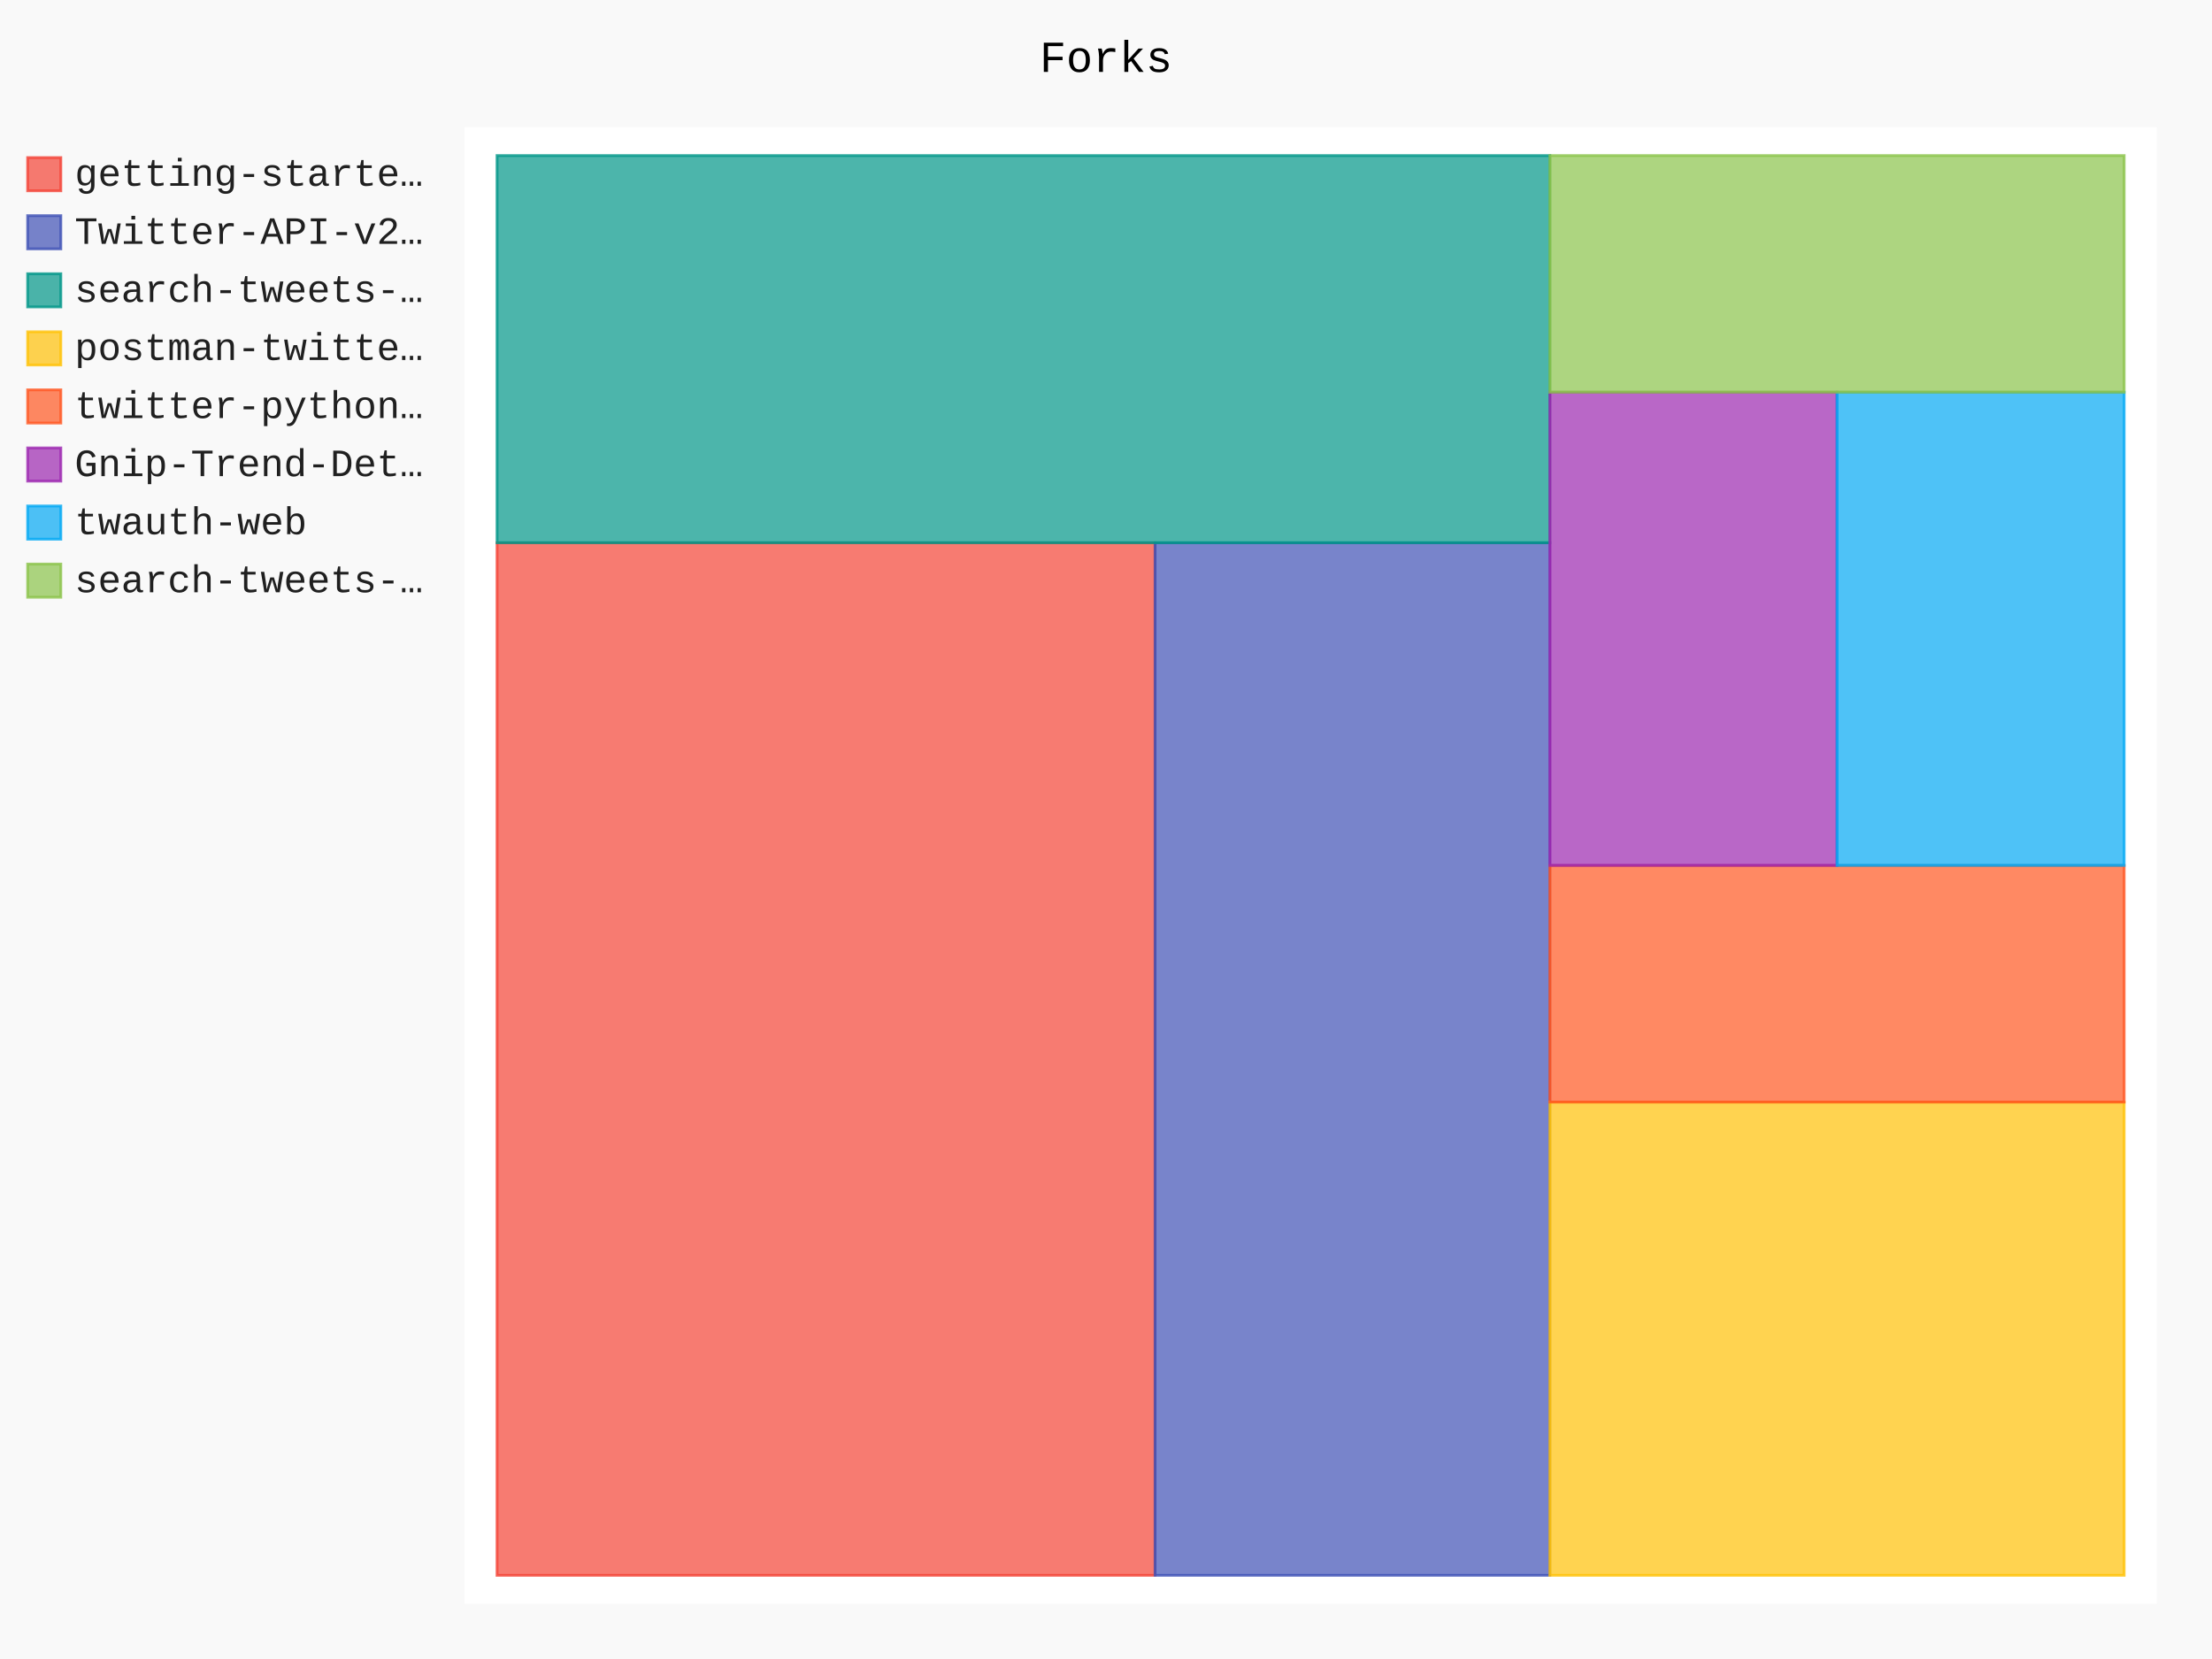
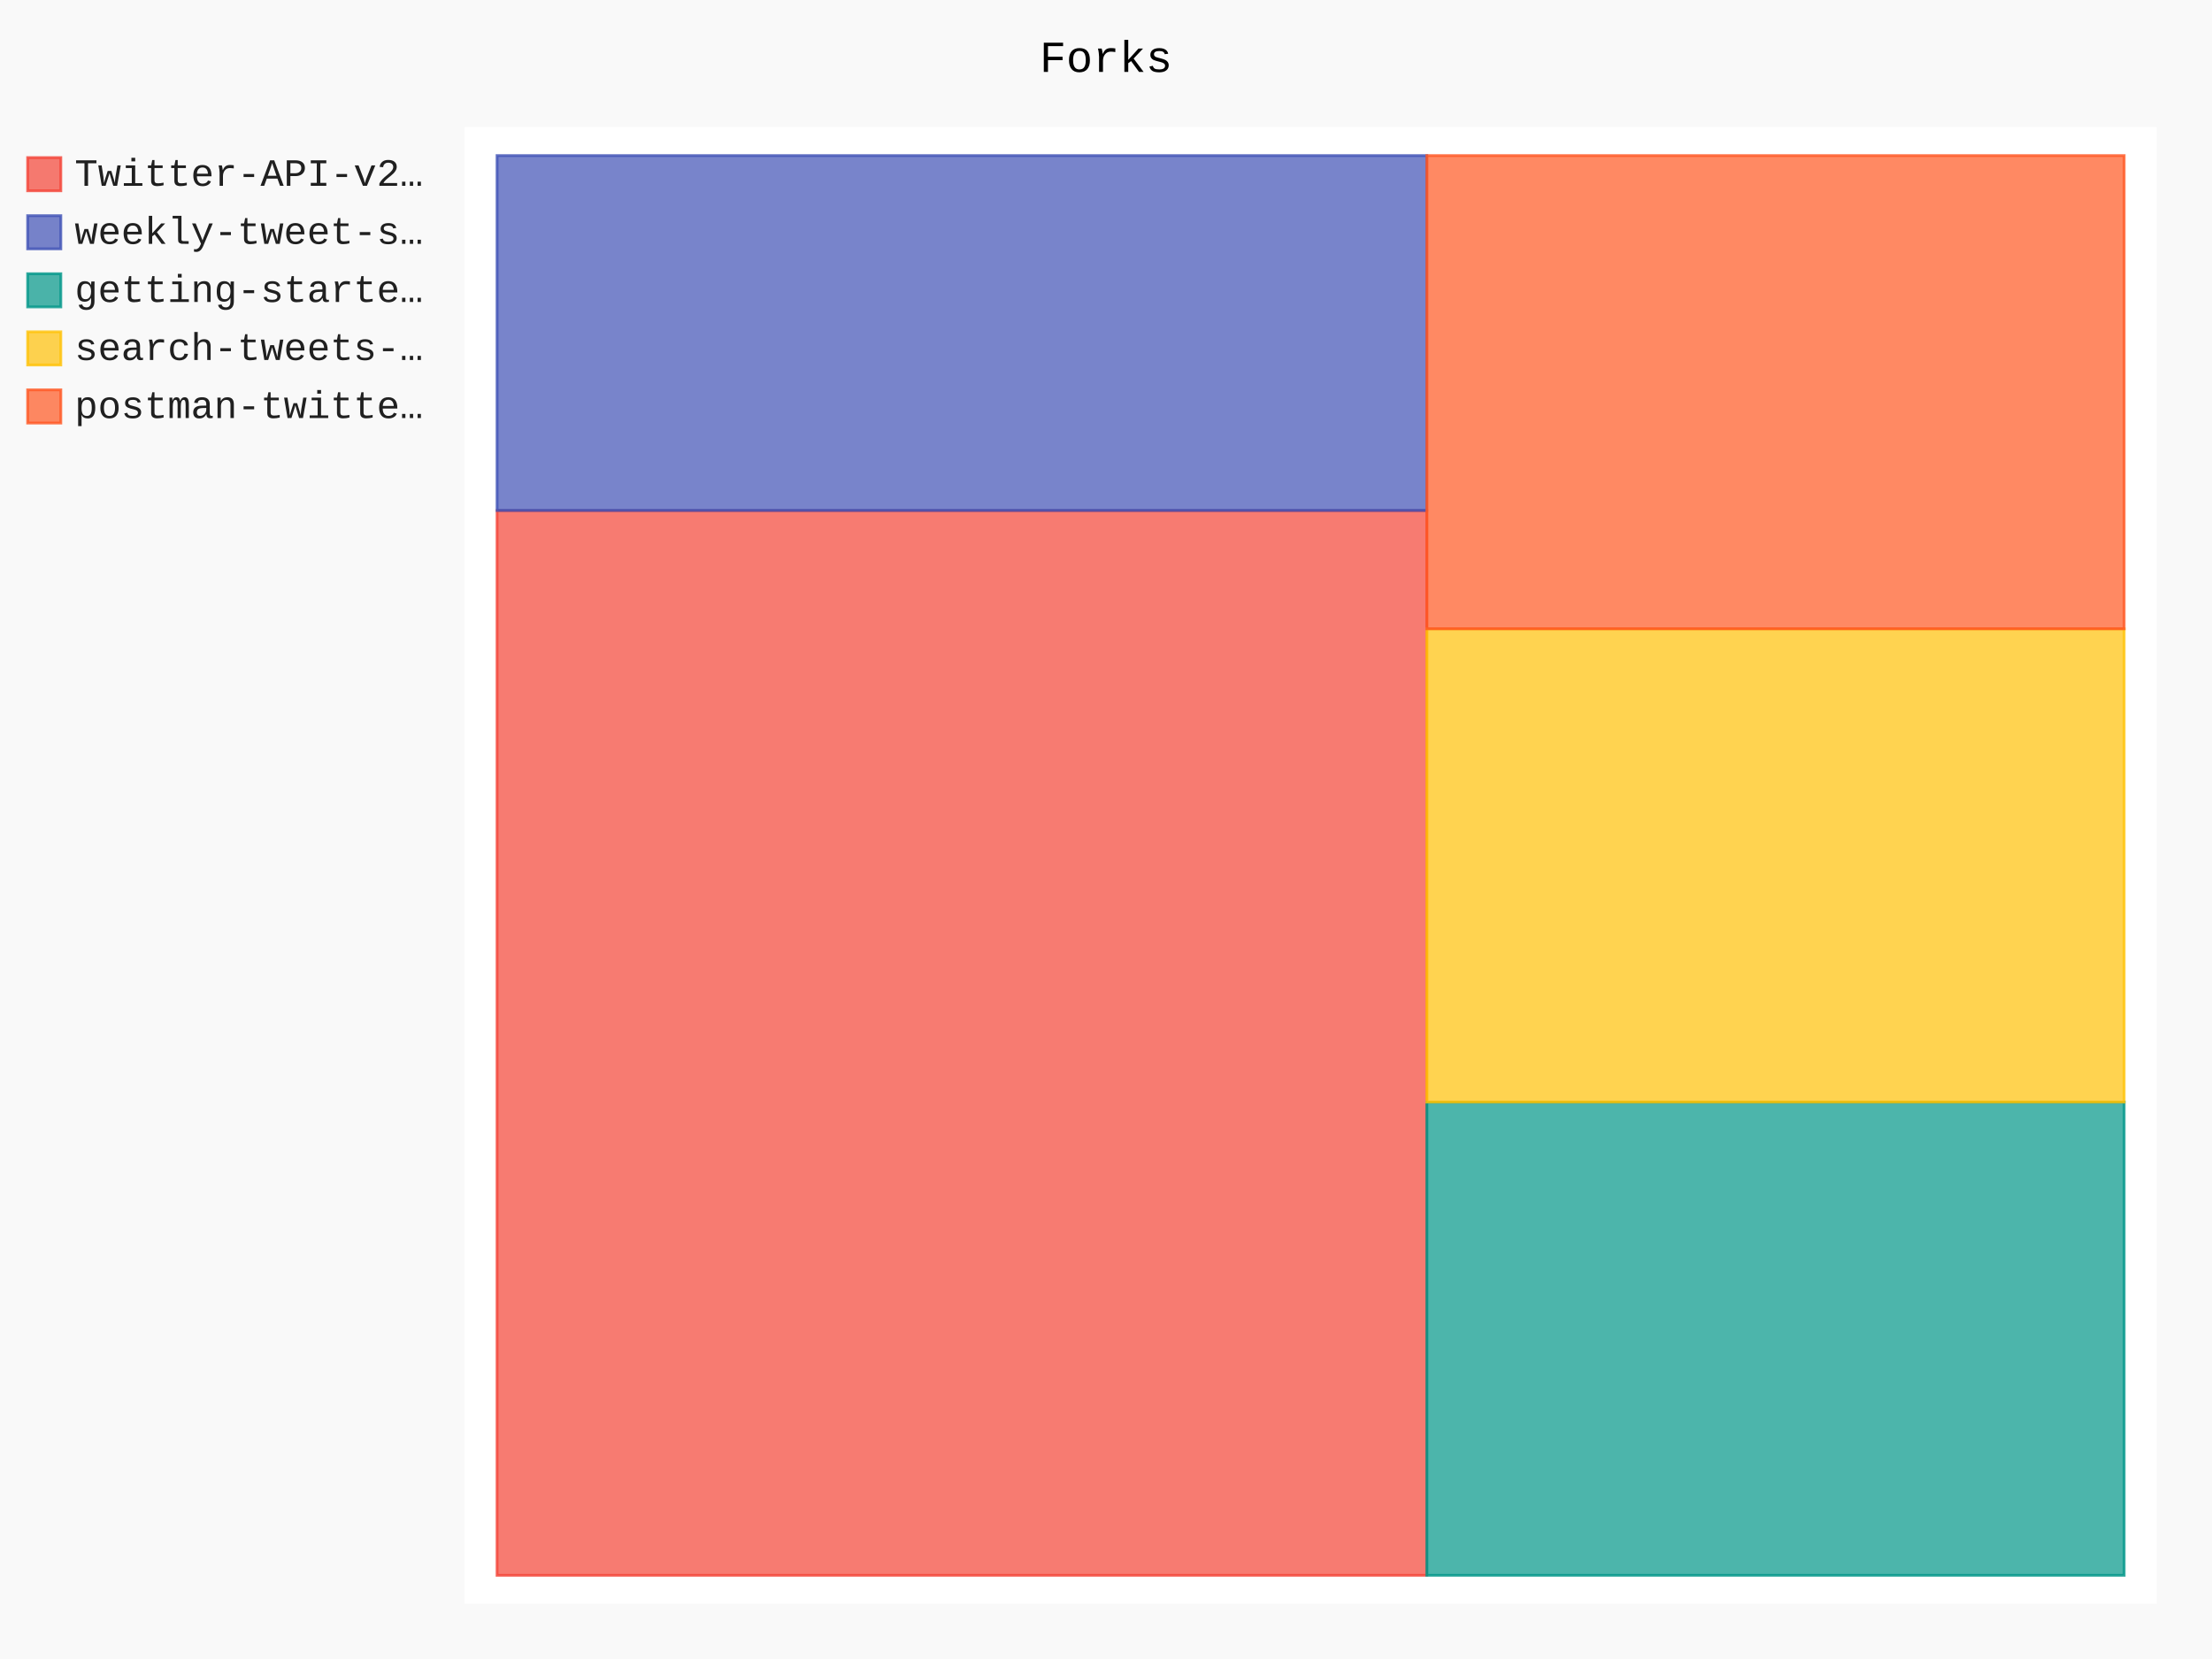
- <svg xmlns="http://www.w3.org/2000/svg" id="chart-1996cb06-606a-4c51-b381-33cc150e4763" class="pygal-chart" viewBox="0 0 800 600">
+ <svg xmlns="http://www.w3.org/2000/svg" id="chart-aa652e3e-a955-49c4-8f88-6ed305a37e75" class="pygal-chart" viewBox="0 0 800 600">
  <defs>
-     <style type="text/css">#chart-1996cb06-606a-4c51-b381-33cc150e4763{-webkit-user-select:none;-webkit-font-smoothing:antialiased;font-family:Consolas,"Liberation Mono",Menlo,Courier,monospace}#chart-1996cb06-606a-4c51-b381-33cc150e4763 .title{font-family:Consolas,"Liberation Mono",Menlo,Courier,monospace;font-size:16px}#chart-1996cb06-606a-4c51-b381-33cc150e4763 .legends .legend text{font-family:Consolas,"Liberation Mono",Menlo,Courier,monospace;font-size:14px}#chart-1996cb06-606a-4c51-b381-33cc150e4763 .axis text{font-family:Consolas,"Liberation Mono",Menlo,Courier,monospace;font-size:10px}#chart-1996cb06-606a-4c51-b381-33cc150e4763 .axis text.major{font-family:Consolas,"Liberation Mono",Menlo,Courier,monospace;font-size:10px}#chart-1996cb06-606a-4c51-b381-33cc150e4763 .text-overlay text.value{font-family:Consolas,"Liberation Mono",Menlo,Courier,monospace;font-size:16px}#chart-1996cb06-606a-4c51-b381-33cc150e4763 .text-overlay text.label{font-family:Consolas,"Liberation Mono",Menlo,Courier,monospace;font-size:10px}#chart-1996cb06-606a-4c51-b381-33cc150e4763 .tooltip{font-family:Consolas,"Liberation Mono",Menlo,Courier,monospace;font-size:14px}#chart-1996cb06-606a-4c51-b381-33cc150e4763 text.no_data{font-family:Consolas,"Liberation Mono",Menlo,Courier,monospace;font-size:64px}
- #chart-1996cb06-606a-4c51-b381-33cc150e4763{background-color:rgba(249,249,249,1)}#chart-1996cb06-606a-4c51-b381-33cc150e4763 path,#chart-1996cb06-606a-4c51-b381-33cc150e4763 line,#chart-1996cb06-606a-4c51-b381-33cc150e4763 rect,#chart-1996cb06-606a-4c51-b381-33cc150e4763 circle{-webkit-transition:150ms;-moz-transition:150ms;transition:150ms}#chart-1996cb06-606a-4c51-b381-33cc150e4763 .graph &gt; .background{fill:rgba(249,249,249,1)}#chart-1996cb06-606a-4c51-b381-33cc150e4763 .plot &gt; .background{fill:rgba(255,255,255,1)}#chart-1996cb06-606a-4c51-b381-33cc150e4763 .graph{fill:rgba(0,0,0,.87)}#chart-1996cb06-606a-4c51-b381-33cc150e4763 text.no_data{fill:rgba(0,0,0,1)}#chart-1996cb06-606a-4c51-b381-33cc150e4763 .title{fill:rgba(0,0,0,1)}#chart-1996cb06-606a-4c51-b381-33cc150e4763 .legends .legend text{fill:rgba(0,0,0,.87)}#chart-1996cb06-606a-4c51-b381-33cc150e4763 .legends .legend:hover text{fill:rgba(0,0,0,1)}#chart-1996cb06-606a-4c51-b381-33cc150e4763 .axis .line{stroke:rgba(0,0,0,1)}#chart-1996cb06-606a-4c51-b381-33cc150e4763 .axis .guide.line{stroke:rgba(0,0,0,.54)}#chart-1996cb06-606a-4c51-b381-33cc150e4763 .axis .major.line{stroke:rgba(0,0,0,.87)}#chart-1996cb06-606a-4c51-b381-33cc150e4763 .axis text.major{fill:rgba(0,0,0,1)}#chart-1996cb06-606a-4c51-b381-33cc150e4763 .axis.y .guides:hover .guide.line,#chart-1996cb06-606a-4c51-b381-33cc150e4763 .line-graph .axis.x .guides:hover .guide.line,#chart-1996cb06-606a-4c51-b381-33cc150e4763 .stackedline-graph .axis.x .guides:hover .guide.line,#chart-1996cb06-606a-4c51-b381-33cc150e4763 .xy-graph .axis.x .guides:hover .guide.line{stroke:rgba(0,0,0,1)}#chart-1996cb06-606a-4c51-b381-33cc150e4763 .axis .guides:hover text{fill:rgba(0,0,0,1)}#chart-1996cb06-606a-4c51-b381-33cc150e4763 .reactive{fill-opacity:.7;stroke-opacity:.8}#chart-1996cb06-606a-4c51-b381-33cc150e4763 .ci{stroke:rgba(0,0,0,.87)}#chart-1996cb06-606a-4c51-b381-33cc150e4763 .reactive.active,#chart-1996cb06-606a-4c51-b381-33cc150e4763 .active .reactive{fill-opacity:.8;stroke-opacity:.9;stroke-width:4}#chart-1996cb06-606a-4c51-b381-33cc150e4763 .ci .reactive.active{stroke-width:1.5}#chart-1996cb06-606a-4c51-b381-33cc150e4763 .series text{fill:rgba(0,0,0,1)}#chart-1996cb06-606a-4c51-b381-33cc150e4763 .tooltip rect{fill:rgba(255,255,255,1);stroke:rgba(0,0,0,1);-webkit-transition:opacity 150ms;-moz-transition:opacity 150ms;transition:opacity 150ms}#chart-1996cb06-606a-4c51-b381-33cc150e4763 .tooltip .label{fill:rgba(0,0,0,.87)}#chart-1996cb06-606a-4c51-b381-33cc150e4763 .tooltip .label{fill:rgba(0,0,0,.87)}#chart-1996cb06-606a-4c51-b381-33cc150e4763 .tooltip .legend{font-size:.8em;fill:rgba(0,0,0,.54)}#chart-1996cb06-606a-4c51-b381-33cc150e4763 .tooltip .x_label{font-size:.6em;fill:rgba(0,0,0,1)}#chart-1996cb06-606a-4c51-b381-33cc150e4763 .tooltip .xlink{font-size:.5em;text-decoration:underline}#chart-1996cb06-606a-4c51-b381-33cc150e4763 .tooltip .value{font-size:1.5em}#chart-1996cb06-606a-4c51-b381-33cc150e4763 .bound{font-size:.5em}#chart-1996cb06-606a-4c51-b381-33cc150e4763 .max-value{font-size:.75em;fill:rgba(0,0,0,.54)}#chart-1996cb06-606a-4c51-b381-33cc150e4763 .map-element{fill:rgba(255,255,255,1);stroke:rgba(0,0,0,.54) !important}#chart-1996cb06-606a-4c51-b381-33cc150e4763 .map-element .reactive{fill-opacity:inherit;stroke-opacity:inherit}#chart-1996cb06-606a-4c51-b381-33cc150e4763 .color-0,#chart-1996cb06-606a-4c51-b381-33cc150e4763 .color-0 a:visited{stroke:#F44336;fill:#F44336}#chart-1996cb06-606a-4c51-b381-33cc150e4763 .color-1,#chart-1996cb06-606a-4c51-b381-33cc150e4763 .color-1 a:visited{stroke:#3F51B5;fill:#3F51B5}#chart-1996cb06-606a-4c51-b381-33cc150e4763 .color-2,#chart-1996cb06-606a-4c51-b381-33cc150e4763 .color-2 a:visited{stroke:#009688;fill:#009688}#chart-1996cb06-606a-4c51-b381-33cc150e4763 .color-3,#chart-1996cb06-606a-4c51-b381-33cc150e4763 .color-3 a:visited{stroke:#FFC107;fill:#FFC107}#chart-1996cb06-606a-4c51-b381-33cc150e4763 .color-4,#chart-1996cb06-606a-4c51-b381-33cc150e4763 .color-4 a:visited{stroke:#FF5722;fill:#FF5722}#chart-1996cb06-606a-4c51-b381-33cc150e4763 .color-5,#chart-1996cb06-606a-4c51-b381-33cc150e4763 .color-5 a:visited{stroke:#9C27B0;fill:#9C27B0}#chart-1996cb06-606a-4c51-b381-33cc150e4763 .color-6,#chart-1996cb06-606a-4c51-b381-33cc150e4763 .color-6 a:visited{stroke:#03A9F4;fill:#03A9F4}#chart-1996cb06-606a-4c51-b381-33cc150e4763 .color-7,#chart-1996cb06-606a-4c51-b381-33cc150e4763 .color-7 a:visited{stroke:#8BC34A;fill:#8BC34A}#chart-1996cb06-606a-4c51-b381-33cc150e4763 .text-overlay .color-0 text{fill:black}#chart-1996cb06-606a-4c51-b381-33cc150e4763 .text-overlay .color-1 text{fill:black}#chart-1996cb06-606a-4c51-b381-33cc150e4763 .text-overlay .color-2 text{fill:black}#chart-1996cb06-606a-4c51-b381-33cc150e4763 .text-overlay .color-3 text{fill:black}#chart-1996cb06-606a-4c51-b381-33cc150e4763 .text-overlay .color-4 text{fill:black}#chart-1996cb06-606a-4c51-b381-33cc150e4763 .text-overlay .color-5 text{fill:black}#chart-1996cb06-606a-4c51-b381-33cc150e4763 .text-overlay .color-6 text{fill:black}#chart-1996cb06-606a-4c51-b381-33cc150e4763 .text-overlay .color-7 text{fill:black}
- #chart-1996cb06-606a-4c51-b381-33cc150e4763 text.no_data{text-anchor:middle}#chart-1996cb06-606a-4c51-b381-33cc150e4763 .guide.line{fill:none}#chart-1996cb06-606a-4c51-b381-33cc150e4763 .centered{text-anchor:middle}#chart-1996cb06-606a-4c51-b381-33cc150e4763 .title{text-anchor:middle}#chart-1996cb06-606a-4c51-b381-33cc150e4763 .legends .legend text{fill-opacity:1}#chart-1996cb06-606a-4c51-b381-33cc150e4763 .axis.x text{text-anchor:middle}#chart-1996cb06-606a-4c51-b381-33cc150e4763 .axis.x:not(.web) text[transform]{text-anchor:start}#chart-1996cb06-606a-4c51-b381-33cc150e4763 .axis.x:not(.web) text[transform].backwards{text-anchor:end}#chart-1996cb06-606a-4c51-b381-33cc150e4763 .axis.y text{text-anchor:end}#chart-1996cb06-606a-4c51-b381-33cc150e4763 .axis.y text[transform].backwards{text-anchor:start}#chart-1996cb06-606a-4c51-b381-33cc150e4763 .axis.y2 text{text-anchor:start}#chart-1996cb06-606a-4c51-b381-33cc150e4763 .axis.y2 text[transform].backwards{text-anchor:end}#chart-1996cb06-606a-4c51-b381-33cc150e4763 .axis .guide.line{stroke-dasharray:4,4}#chart-1996cb06-606a-4c51-b381-33cc150e4763 .axis .major.guide.line{stroke-dasharray:6,6}#chart-1996cb06-606a-4c51-b381-33cc150e4763 .horizontal .axis.y .guide.line,#chart-1996cb06-606a-4c51-b381-33cc150e4763 .horizontal .axis.y2 .guide.line,#chart-1996cb06-606a-4c51-b381-33cc150e4763 .vertical .axis.x .guide.line{opacity:0}#chart-1996cb06-606a-4c51-b381-33cc150e4763 .horizontal .axis.always_show .guide.line,#chart-1996cb06-606a-4c51-b381-33cc150e4763 .vertical .axis.always_show .guide.line{opacity:1 !important}#chart-1996cb06-606a-4c51-b381-33cc150e4763 .axis.y .guides:hover .guide.line,#chart-1996cb06-606a-4c51-b381-33cc150e4763 .axis.y2 .guides:hover .guide.line,#chart-1996cb06-606a-4c51-b381-33cc150e4763 .axis.x .guides:hover .guide.line{opacity:1}#chart-1996cb06-606a-4c51-b381-33cc150e4763 .axis .guides:hover text{opacity:1}#chart-1996cb06-606a-4c51-b381-33cc150e4763 .nofill{fill:none}#chart-1996cb06-606a-4c51-b381-33cc150e4763 .subtle-fill{fill-opacity:.2}#chart-1996cb06-606a-4c51-b381-33cc150e4763 .dot{stroke-width:1px;fill-opacity:1}#chart-1996cb06-606a-4c51-b381-33cc150e4763 .dot.active{stroke-width:5px}#chart-1996cb06-606a-4c51-b381-33cc150e4763 .dot.negative{fill:transparent}#chart-1996cb06-606a-4c51-b381-33cc150e4763 text,#chart-1996cb06-606a-4c51-b381-33cc150e4763 tspan{stroke:none !important}#chart-1996cb06-606a-4c51-b381-33cc150e4763 .series text.active{opacity:1}#chart-1996cb06-606a-4c51-b381-33cc150e4763 .tooltip rect{fill-opacity:.95;stroke-width:.5}#chart-1996cb06-606a-4c51-b381-33cc150e4763 .tooltip text{fill-opacity:1}#chart-1996cb06-606a-4c51-b381-33cc150e4763 .showable{visibility:hidden}#chart-1996cb06-606a-4c51-b381-33cc150e4763 .showable.shown{visibility:visible}#chart-1996cb06-606a-4c51-b381-33cc150e4763 .gauge-background{fill:rgba(229,229,229,1);stroke:none}#chart-1996cb06-606a-4c51-b381-33cc150e4763 .bg-lines{stroke:rgba(249,249,249,1);stroke-width:2px}</style>
+     <style type="text/css">#chart-aa652e3e-a955-49c4-8f88-6ed305a37e75{-webkit-user-select:none;-webkit-font-smoothing:antialiased;font-family:Consolas,"Liberation Mono",Menlo,Courier,monospace}#chart-aa652e3e-a955-49c4-8f88-6ed305a37e75 .title{font-family:Consolas,"Liberation Mono",Menlo,Courier,monospace;font-size:16px}#chart-aa652e3e-a955-49c4-8f88-6ed305a37e75 .legends .legend text{font-family:Consolas,"Liberation Mono",Menlo,Courier,monospace;font-size:14px}#chart-aa652e3e-a955-49c4-8f88-6ed305a37e75 .axis text{font-family:Consolas,"Liberation Mono",Menlo,Courier,monospace;font-size:10px}#chart-aa652e3e-a955-49c4-8f88-6ed305a37e75 .axis text.major{font-family:Consolas,"Liberation Mono",Menlo,Courier,monospace;font-size:10px}#chart-aa652e3e-a955-49c4-8f88-6ed305a37e75 .text-overlay text.value{font-family:Consolas,"Liberation Mono",Menlo,Courier,monospace;font-size:16px}#chart-aa652e3e-a955-49c4-8f88-6ed305a37e75 .text-overlay text.label{font-family:Consolas,"Liberation Mono",Menlo,Courier,monospace;font-size:10px}#chart-aa652e3e-a955-49c4-8f88-6ed305a37e75 .tooltip{font-family:Consolas,"Liberation Mono",Menlo,Courier,monospace;font-size:14px}#chart-aa652e3e-a955-49c4-8f88-6ed305a37e75 text.no_data{font-family:Consolas,"Liberation Mono",Menlo,Courier,monospace;font-size:64px}
+ #chart-aa652e3e-a955-49c4-8f88-6ed305a37e75{background-color:rgba(249,249,249,1)}#chart-aa652e3e-a955-49c4-8f88-6ed305a37e75 path,#chart-aa652e3e-a955-49c4-8f88-6ed305a37e75 line,#chart-aa652e3e-a955-49c4-8f88-6ed305a37e75 rect,#chart-aa652e3e-a955-49c4-8f88-6ed305a37e75 circle{-webkit-transition:150ms;-moz-transition:150ms;transition:150ms}#chart-aa652e3e-a955-49c4-8f88-6ed305a37e75 .graph &gt; .background{fill:rgba(249,249,249,1)}#chart-aa652e3e-a955-49c4-8f88-6ed305a37e75 .plot &gt; .background{fill:rgba(255,255,255,1)}#chart-aa652e3e-a955-49c4-8f88-6ed305a37e75 .graph{fill:rgba(0,0,0,.87)}#chart-aa652e3e-a955-49c4-8f88-6ed305a37e75 text.no_data{fill:rgba(0,0,0,1)}#chart-aa652e3e-a955-49c4-8f88-6ed305a37e75 .title{fill:rgba(0,0,0,1)}#chart-aa652e3e-a955-49c4-8f88-6ed305a37e75 .legends .legend text{fill:rgba(0,0,0,.87)}#chart-aa652e3e-a955-49c4-8f88-6ed305a37e75 .legends .legend:hover text{fill:rgba(0,0,0,1)}#chart-aa652e3e-a955-49c4-8f88-6ed305a37e75 .axis .line{stroke:rgba(0,0,0,1)}#chart-aa652e3e-a955-49c4-8f88-6ed305a37e75 .axis .guide.line{stroke:rgba(0,0,0,.54)}#chart-aa652e3e-a955-49c4-8f88-6ed305a37e75 .axis .major.line{stroke:rgba(0,0,0,.87)}#chart-aa652e3e-a955-49c4-8f88-6ed305a37e75 .axis text.major{fill:rgba(0,0,0,1)}#chart-aa652e3e-a955-49c4-8f88-6ed305a37e75 .axis.y .guides:hover .guide.line,#chart-aa652e3e-a955-49c4-8f88-6ed305a37e75 .line-graph .axis.x .guides:hover .guide.line,#chart-aa652e3e-a955-49c4-8f88-6ed305a37e75 .stackedline-graph .axis.x .guides:hover .guide.line,#chart-aa652e3e-a955-49c4-8f88-6ed305a37e75 .xy-graph .axis.x .guides:hover .guide.line{stroke:rgba(0,0,0,1)}#chart-aa652e3e-a955-49c4-8f88-6ed305a37e75 .axis .guides:hover text{fill:rgba(0,0,0,1)}#chart-aa652e3e-a955-49c4-8f88-6ed305a37e75 .reactive{fill-opacity:.7;stroke-opacity:.8}#chart-aa652e3e-a955-49c4-8f88-6ed305a37e75 .ci{stroke:rgba(0,0,0,.87)}#chart-aa652e3e-a955-49c4-8f88-6ed305a37e75 .reactive.active,#chart-aa652e3e-a955-49c4-8f88-6ed305a37e75 .active .reactive{fill-opacity:.8;stroke-opacity:.9;stroke-width:4}#chart-aa652e3e-a955-49c4-8f88-6ed305a37e75 .ci .reactive.active{stroke-width:1.5}#chart-aa652e3e-a955-49c4-8f88-6ed305a37e75 .series text{fill:rgba(0,0,0,1)}#chart-aa652e3e-a955-49c4-8f88-6ed305a37e75 .tooltip rect{fill:rgba(255,255,255,1);stroke:rgba(0,0,0,1);-webkit-transition:opacity 150ms;-moz-transition:opacity 150ms;transition:opacity 150ms}#chart-aa652e3e-a955-49c4-8f88-6ed305a37e75 .tooltip .label{fill:rgba(0,0,0,.87)}#chart-aa652e3e-a955-49c4-8f88-6ed305a37e75 .tooltip .label{fill:rgba(0,0,0,.87)}#chart-aa652e3e-a955-49c4-8f88-6ed305a37e75 .tooltip .legend{font-size:.8em;fill:rgba(0,0,0,.54)}#chart-aa652e3e-a955-49c4-8f88-6ed305a37e75 .tooltip .x_label{font-size:.6em;fill:rgba(0,0,0,1)}#chart-aa652e3e-a955-49c4-8f88-6ed305a37e75 .tooltip .xlink{font-size:.5em;text-decoration:underline}#chart-aa652e3e-a955-49c4-8f88-6ed305a37e75 .tooltip .value{font-size:1.5em}#chart-aa652e3e-a955-49c4-8f88-6ed305a37e75 .bound{font-size:.5em}#chart-aa652e3e-a955-49c4-8f88-6ed305a37e75 .max-value{font-size:.75em;fill:rgba(0,0,0,.54)}#chart-aa652e3e-a955-49c4-8f88-6ed305a37e75 .map-element{fill:rgba(255,255,255,1);stroke:rgba(0,0,0,.54) !important}#chart-aa652e3e-a955-49c4-8f88-6ed305a37e75 .map-element .reactive{fill-opacity:inherit;stroke-opacity:inherit}#chart-aa652e3e-a955-49c4-8f88-6ed305a37e75 .color-0,#chart-aa652e3e-a955-49c4-8f88-6ed305a37e75 .color-0 a:visited{stroke:#F44336;fill:#F44336}#chart-aa652e3e-a955-49c4-8f88-6ed305a37e75 .color-1,#chart-aa652e3e-a955-49c4-8f88-6ed305a37e75 .color-1 a:visited{stroke:#3F51B5;fill:#3F51B5}#chart-aa652e3e-a955-49c4-8f88-6ed305a37e75 .color-2,#chart-aa652e3e-a955-49c4-8f88-6ed305a37e75 .color-2 a:visited{stroke:#009688;fill:#009688}#chart-aa652e3e-a955-49c4-8f88-6ed305a37e75 .color-3,#chart-aa652e3e-a955-49c4-8f88-6ed305a37e75 .color-3 a:visited{stroke:#FFC107;fill:#FFC107}#chart-aa652e3e-a955-49c4-8f88-6ed305a37e75 .color-4,#chart-aa652e3e-a955-49c4-8f88-6ed305a37e75 .color-4 a:visited{stroke:#FF5722;fill:#FF5722}#chart-aa652e3e-a955-49c4-8f88-6ed305a37e75 .text-overlay .color-0 text{fill:black}#chart-aa652e3e-a955-49c4-8f88-6ed305a37e75 .text-overlay .color-1 text{fill:black}#chart-aa652e3e-a955-49c4-8f88-6ed305a37e75 .text-overlay .color-2 text{fill:black}#chart-aa652e3e-a955-49c4-8f88-6ed305a37e75 .text-overlay .color-3 text{fill:black}#chart-aa652e3e-a955-49c4-8f88-6ed305a37e75 .text-overlay .color-4 text{fill:black}
+ #chart-aa652e3e-a955-49c4-8f88-6ed305a37e75 text.no_data{text-anchor:middle}#chart-aa652e3e-a955-49c4-8f88-6ed305a37e75 .guide.line{fill:none}#chart-aa652e3e-a955-49c4-8f88-6ed305a37e75 .centered{text-anchor:middle}#chart-aa652e3e-a955-49c4-8f88-6ed305a37e75 .title{text-anchor:middle}#chart-aa652e3e-a955-49c4-8f88-6ed305a37e75 .legends .legend text{fill-opacity:1}#chart-aa652e3e-a955-49c4-8f88-6ed305a37e75 .axis.x text{text-anchor:middle}#chart-aa652e3e-a955-49c4-8f88-6ed305a37e75 .axis.x:not(.web) text[transform]{text-anchor:start}#chart-aa652e3e-a955-49c4-8f88-6ed305a37e75 .axis.x:not(.web) text[transform].backwards{text-anchor:end}#chart-aa652e3e-a955-49c4-8f88-6ed305a37e75 .axis.y text{text-anchor:end}#chart-aa652e3e-a955-49c4-8f88-6ed305a37e75 .axis.y text[transform].backwards{text-anchor:start}#chart-aa652e3e-a955-49c4-8f88-6ed305a37e75 .axis.y2 text{text-anchor:start}#chart-aa652e3e-a955-49c4-8f88-6ed305a37e75 .axis.y2 text[transform].backwards{text-anchor:end}#chart-aa652e3e-a955-49c4-8f88-6ed305a37e75 .axis .guide.line{stroke-dasharray:4,4}#chart-aa652e3e-a955-49c4-8f88-6ed305a37e75 .axis .major.guide.line{stroke-dasharray:6,6}#chart-aa652e3e-a955-49c4-8f88-6ed305a37e75 .horizontal .axis.y .guide.line,#chart-aa652e3e-a955-49c4-8f88-6ed305a37e75 .horizontal .axis.y2 .guide.line,#chart-aa652e3e-a955-49c4-8f88-6ed305a37e75 .vertical .axis.x .guide.line{opacity:0}#chart-aa652e3e-a955-49c4-8f88-6ed305a37e75 .horizontal .axis.always_show .guide.line,#chart-aa652e3e-a955-49c4-8f88-6ed305a37e75 .vertical .axis.always_show .guide.line{opacity:1 !important}#chart-aa652e3e-a955-49c4-8f88-6ed305a37e75 .axis.y .guides:hover .guide.line,#chart-aa652e3e-a955-49c4-8f88-6ed305a37e75 .axis.y2 .guides:hover .guide.line,#chart-aa652e3e-a955-49c4-8f88-6ed305a37e75 .axis.x .guides:hover .guide.line{opacity:1}#chart-aa652e3e-a955-49c4-8f88-6ed305a37e75 .axis .guides:hover text{opacity:1}#chart-aa652e3e-a955-49c4-8f88-6ed305a37e75 .nofill{fill:none}#chart-aa652e3e-a955-49c4-8f88-6ed305a37e75 .subtle-fill{fill-opacity:.2}#chart-aa652e3e-a955-49c4-8f88-6ed305a37e75 .dot{stroke-width:1px;fill-opacity:1}#chart-aa652e3e-a955-49c4-8f88-6ed305a37e75 .dot.active{stroke-width:5px}#chart-aa652e3e-a955-49c4-8f88-6ed305a37e75 .dot.negative{fill:transparent}#chart-aa652e3e-a955-49c4-8f88-6ed305a37e75 text,#chart-aa652e3e-a955-49c4-8f88-6ed305a37e75 tspan{stroke:none !important}#chart-aa652e3e-a955-49c4-8f88-6ed305a37e75 .series text.active{opacity:1}#chart-aa652e3e-a955-49c4-8f88-6ed305a37e75 .tooltip rect{fill-opacity:.95;stroke-width:.5}#chart-aa652e3e-a955-49c4-8f88-6ed305a37e75 .tooltip text{fill-opacity:1}#chart-aa652e3e-a955-49c4-8f88-6ed305a37e75 .showable{visibility:hidden}#chart-aa652e3e-a955-49c4-8f88-6ed305a37e75 .showable.shown{visibility:visible}#chart-aa652e3e-a955-49c4-8f88-6ed305a37e75 .gauge-background{fill:rgba(229,229,229,1);stroke:none}#chart-aa652e3e-a955-49c4-8f88-6ed305a37e75 .bg-lines{stroke:rgba(249,249,249,1);stroke-width:2px}</style>
  </defs>
  <g class="graph treemap-graph vertical">
    <rect x="0" y="0" width="800" height="600" class="background" />
    <g transform="translate(168, 46)" class="plot">
      <rect x="0" y="0" width="612.0" height="534" class="background" />
      <g class="series serie-0 color-0">
        <g class="rects">
          <g class="rect">
-             <rect x="11.769" y="150.304" width="237.981" height="373.427" class="rect reactive tooltip-trigger" />
+             <rect x="11.769" y="138.635" width="336.264" height="385.096" class="rect reactive tooltip-trigger" />
          </g>
        </g>
      </g>
      <g class="series serie-1 color-1">
        <g class="rects">
          <g class="rect">
-             <rect x="249.75" y="150.304" width="142.788" height="373.427" class="rect reactive tooltip-trigger" />
+             <rect x="11.769" y="10.269" width="336.264" height="128.365" class="rect reactive tooltip-trigger" />
          </g>
        </g>
      </g>
      <g class="series serie-2 color-2">
        <g class="rects">
          <g class="rect">
-             <rect x="11.769" y="10.269" width="380.769" height="140.035" class="rect reactive tooltip-trigger" />
+             <rect x="348.033" y="352.577" width="252.198" height="171.154" class="rect reactive tooltip-trigger" />
          </g>
        </g>
      </g>
      <g class="series serie-3 color-3">
        <g class="rects">
          <g class="rect">
-             <rect x="392.538" y="352.577" width="207.692" height="171.154" class="rect reactive tooltip-trigger" />
+             <rect x="348.033" y="181.423" width="252.198" height="171.154" class="rect reactive tooltip-trigger" />
          </g>
        </g>
      </g>
      <g class="series serie-4 color-4">
        <g class="rects">
          <g class="rect">
-             <rect x="392.538" y="267.0" width="207.692" height="85.577" class="rect reactive tooltip-trigger" />
-           </g>
-         </g>
-       </g>
-       <g class="series serie-5 color-5">
-         <g class="rects">
-           <g class="rect">
-             <rect x="392.538" y="95.846" width="103.846" height="171.154" class="rect reactive tooltip-trigger" />
-           </g>
-         </g>
-       </g>
-       <g class="series serie-6 color-6">
-         <g class="rects">
-           <g class="rect">
-             <rect x="496.385" y="95.846" width="103.846" height="171.154" class="rect reactive tooltip-trigger" />
-           </g>
-         </g>
-       </g>
-       <g class="series serie-7 color-7">
-         <g class="rects">
-           <g class="rect">
-             <rect x="392.538" y="10.269" width="207.692" height="85.577" class="rect reactive tooltip-trigger" />
+             <rect x="348.033" y="10.269" width="252.198" height="171.154" class="rect reactive tooltip-trigger" />
          </g>
        </g>
      </g>
    </g>
    <g class="titles">
      <text x="400.0" y="26" class="title plot_title">Forks</text>
    </g>
    <g transform="translate(168, 46)" class="plot overlay">
      <g class="series serie-0 color-0" />
      <g class="series serie-1 color-1" />
      <g class="series serie-2 color-2" />
      <g class="series serie-3 color-3" />
      <g class="series serie-4 color-4" />
-       <g class="series serie-5 color-5" />
-       <g class="series serie-6 color-6" />
-       <g class="series serie-7 color-7" />
    </g>
    <g transform="translate(168, 46)" class="plot text-overlay">
      <g class="series serie-0 color-0" />
      <g class="series serie-1 color-1" />
      <g class="series serie-2 color-2" />
      <g class="series serie-3 color-3" />
      <g class="series serie-4 color-4" />
-       <g class="series serie-5 color-5" />
-       <g class="series serie-6 color-6" />
-       <g class="series serie-7 color-7" />
    </g>
    <g transform="translate(168, 46)" class="plot tooltip-overlay">
      <g transform="translate(0 0)" style="opacity: 0" class="tooltip">
        <rect rx="0" ry="0" width="0" height="0" class="tooltip-box" />
        <g class="text" />
      </g>
    </g>
    <g transform="translate(10, 56)" class="legends">
      <g id="activate-serie-0" class="legend reactive activate-serie">
        <rect x="0.0" y="1.0" width="12" height="12" class="color-0 reactive" />
-         <text x="17.0" y="11.2">getting-starte…</text>
+         <text x="17.0" y="11.2">Twitter-API-v2…</text>
      </g>
      <g id="activate-serie-1" class="legend reactive activate-serie">
        <rect x="0.0" y="22.0" width="12" height="12" class="color-1 reactive" />
-         <text x="17.0" y="32.2">Twitter-API-v2…</text>
+         <text x="17.0" y="32.2">weekly-tweet-s…</text>
      </g>
      <g id="activate-serie-2" class="legend reactive activate-serie">
        <rect x="0.0" y="43.0" width="12" height="12" class="color-2 reactive" />
-         <text x="17.0" y="53.2">search-tweets-…</text>
+         <text x="17.0" y="53.2">getting-starte…</text>
      </g>
      <g id="activate-serie-3" class="legend reactive activate-serie">
        <rect x="0.0" y="64.0" width="12" height="12" class="color-3 reactive" />
-         <text x="17.0" y="74.2">postman-twitte…</text>
+         <text x="17.0" y="74.2">search-tweets-…</text>
      </g>
      <g id="activate-serie-4" class="legend reactive activate-serie">
        <rect x="0.0" y="85.0" width="12" height="12" class="color-4 reactive" />
-         <text x="17.0" y="95.2">twitter-python…</text>
-       </g>
-       <g id="activate-serie-5" class="legend reactive activate-serie">
-         <rect x="0.0" y="106.0" width="12" height="12" class="color-5 reactive" />
-         <text x="17.0" y="116.2">Gnip-Trend-Det…</text>
-       </g>
-       <g id="activate-serie-6" class="legend reactive activate-serie">
-         <rect x="0.0" y="127.0" width="12" height="12" class="color-6 reactive" />
-         <text x="17.0" y="137.2">twauth-web</text>
-       </g>
-       <g id="activate-serie-7" class="legend reactive activate-serie">
-         <rect x="0.0" y="148.0" width="12" height="12" class="color-7 reactive" />
-         <text x="17.0" y="158.2">search-tweets-…</text>
+         <text x="17.0" y="95.2">postman-twitte…</text>
      </g>
    </g>
    <g transform="translate(790, 56)" class="legends" />
  </g>
</svg>
